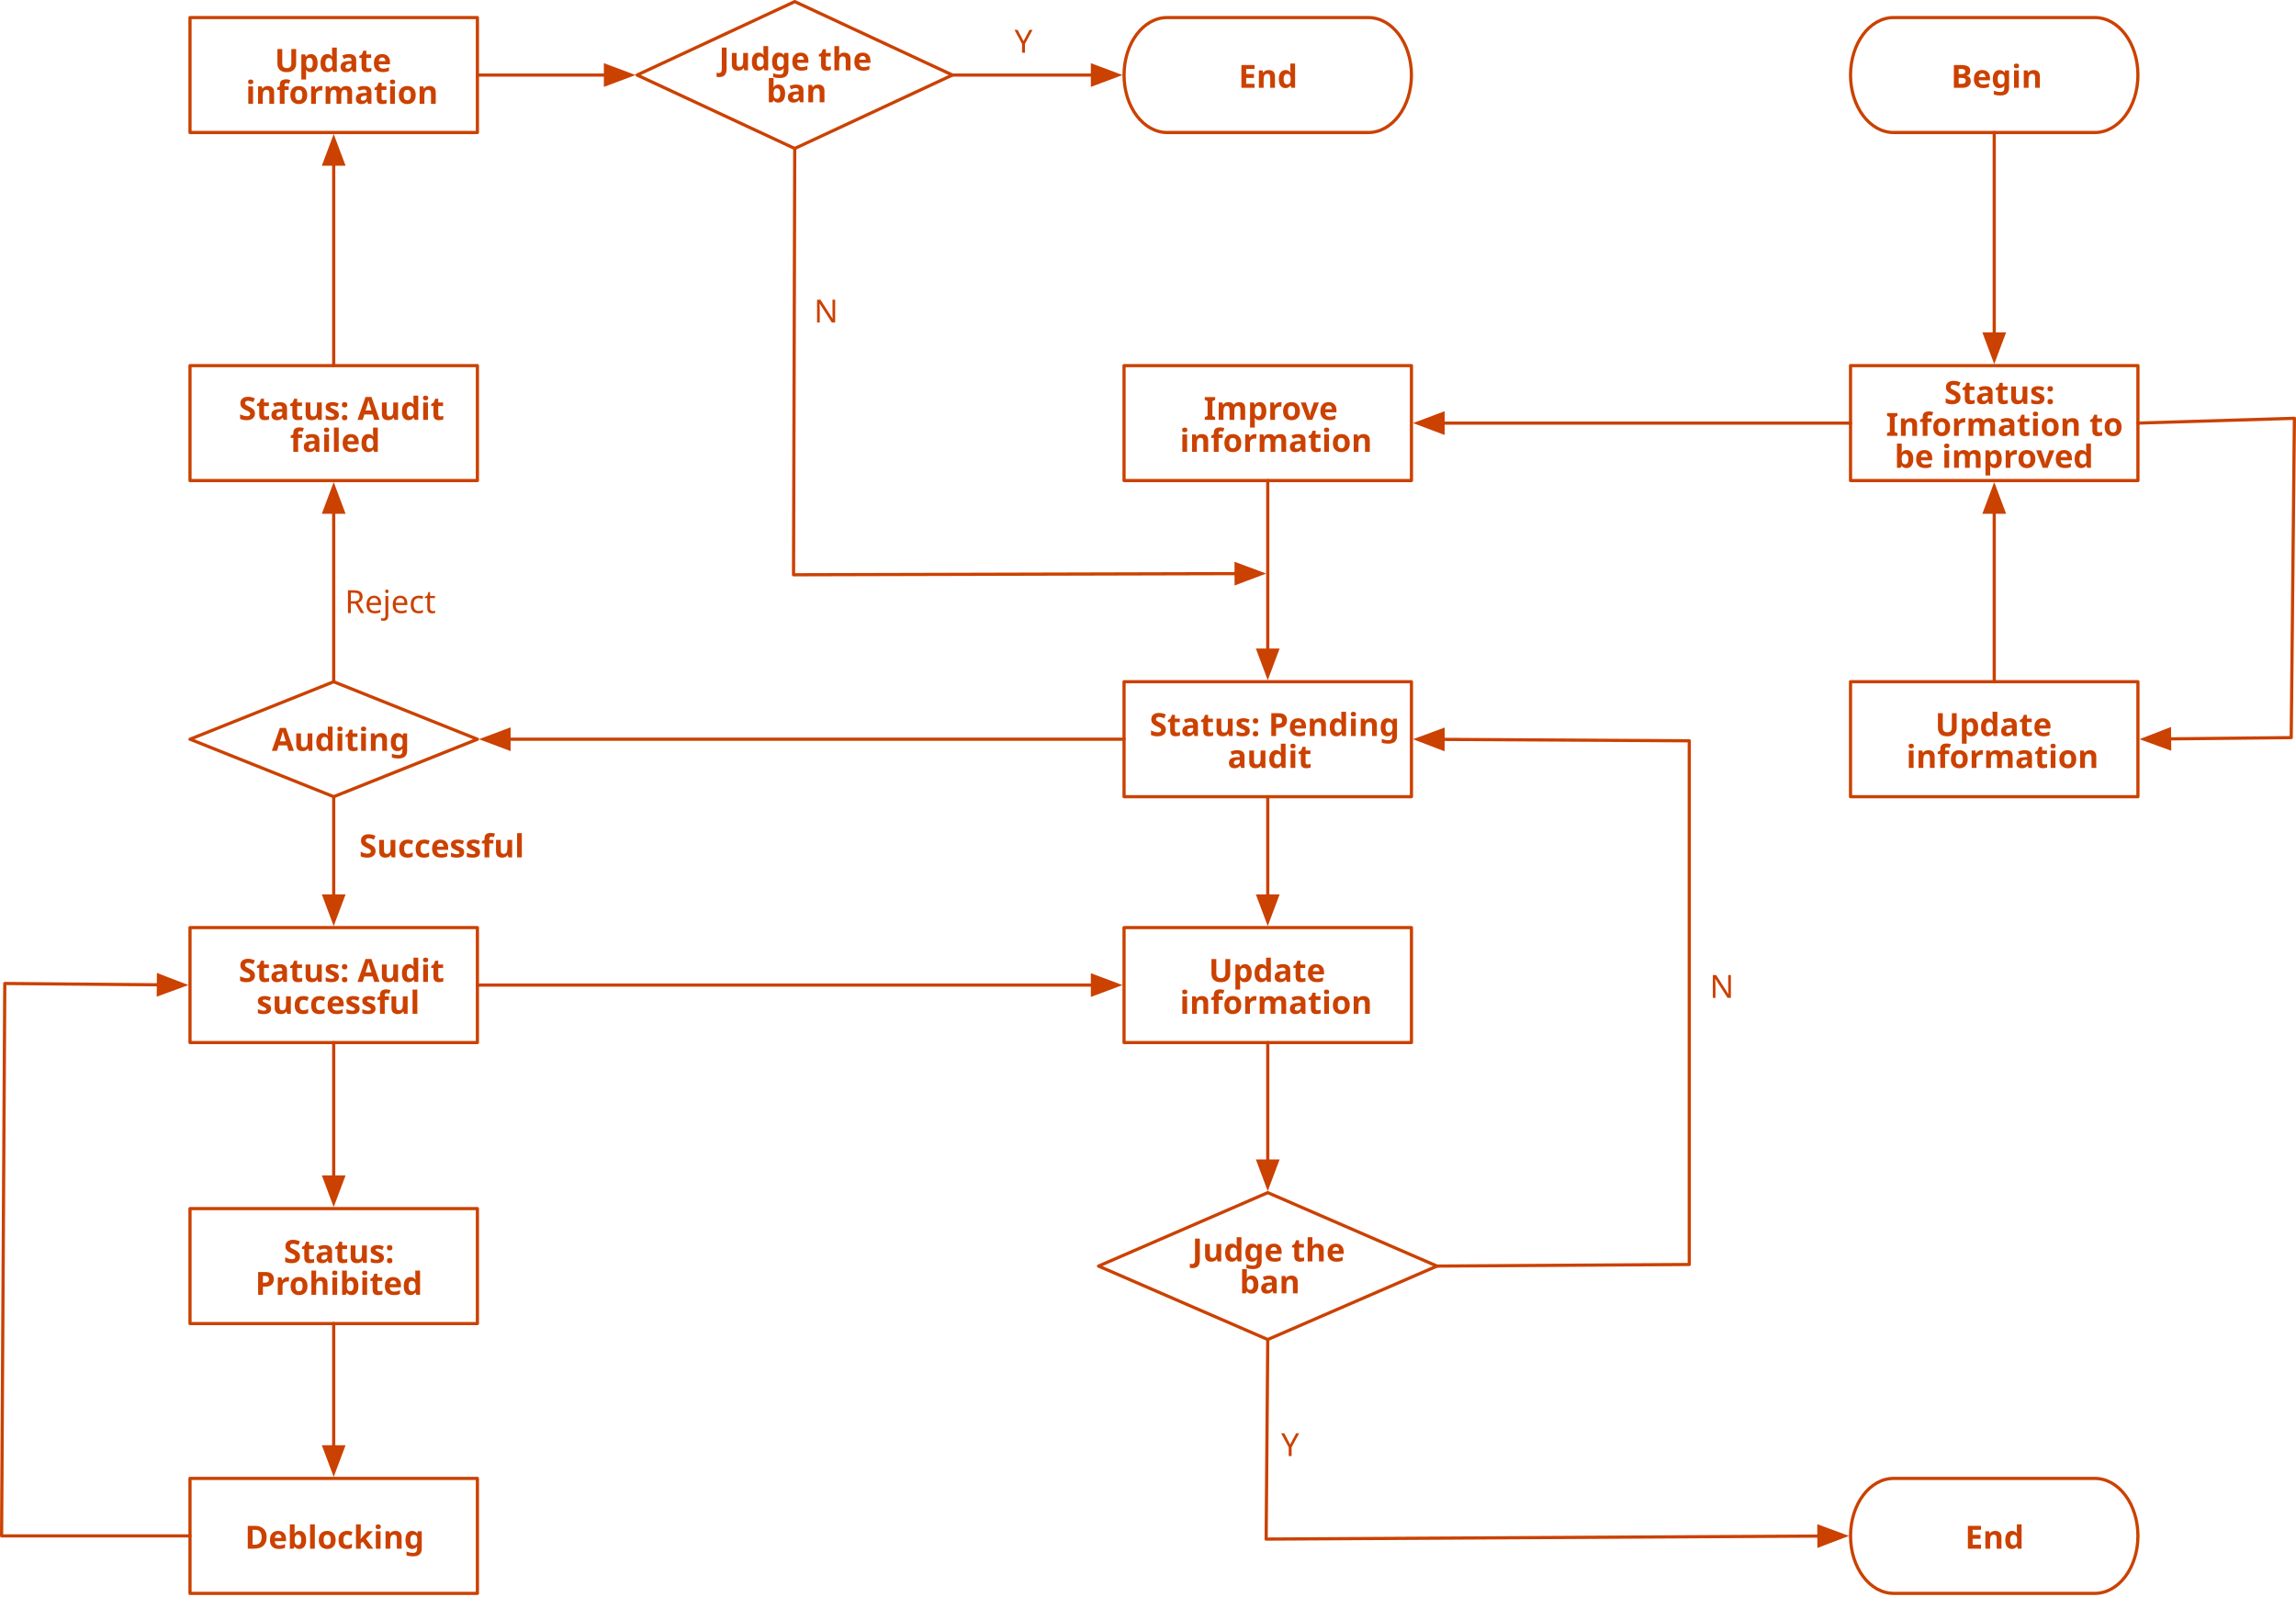
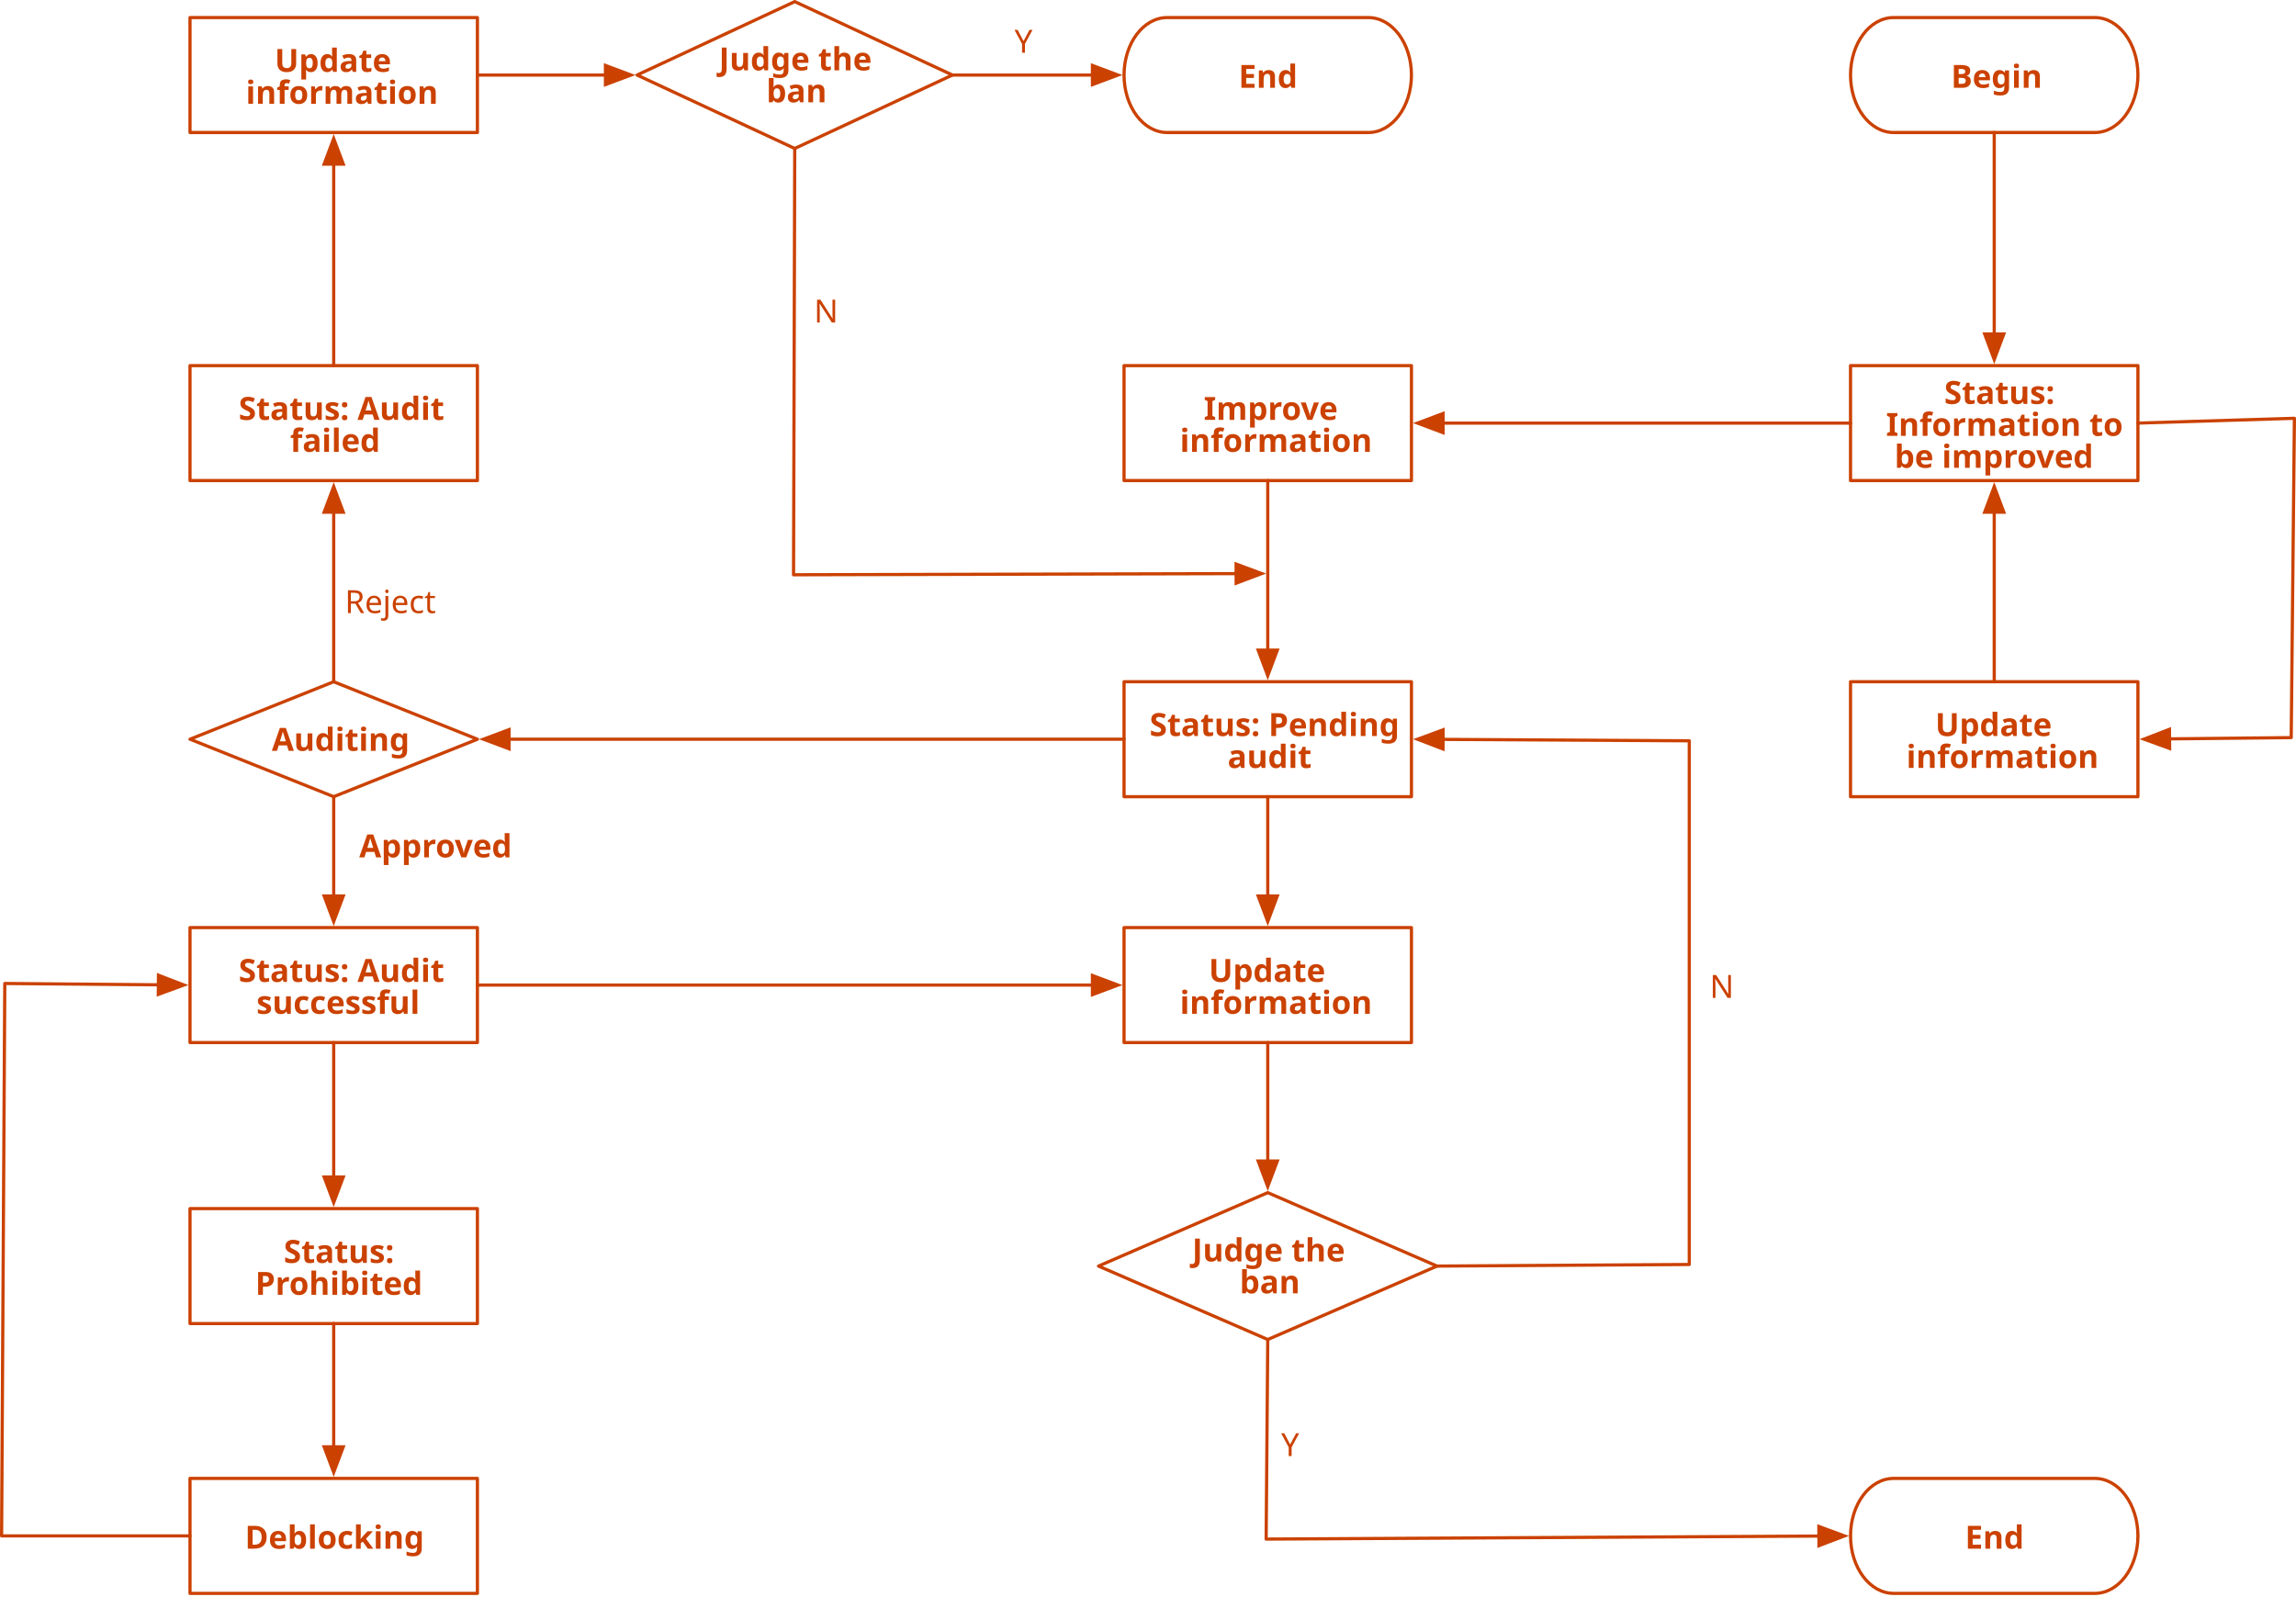
<svg xmlns="http://www.w3.org/2000/svg" version="1.1" viewBox="-95 166 719 500" width="719" height="500">
  <defs>
    <font-face font-family="STHeiti" font-size="10" panose-1="2 1 6 0 4 1 1 1 1 1" units-per-em="1000" underline-position="-133" underline-thickness="20" slope="0" x-height="598" cap-height="787" ascent="860.001" descent="-139.999" font-weight="700">
      <font-face-src>
        <font-face-name name="STHeiti" />
      </font-face-src>
    </font-face>
    <marker orient="auto" overflow="visible" markerUnits="strokeWidth" id="FilledArrow_Marker" stroke-linejoin="miter" stroke-miterlimit="10" viewBox="-1 -4 10 8" markerWidth="10" markerHeight="8" color="#cb4100">
      <g>
        <path d="M 8 0 L 0 -3 L 0 3 Z" fill="currentColor" stroke="currentColor" stroke-width="1" />
      </g>
    </marker>
    <font-face font-family="PingFang SC" font-size="10" panose-1="2 11 4 0 0 0 0 0 0 0" units-per-em="1000" underline-position="-150" underline-thickness="58" slope="0" x-height="600" cap-height="860" ascent="1060.002" descent="-340.001" font-weight="400">
      <font-face-src>
        <font-face-name name="PingFangSC-Regular" />
      </font-face-src>
    </font-face>
  </defs>
  <g id="Canvas_1" stroke="none" fill="none" stroke-opacity="1" fill-opacity="1" stroke-dasharray="none">
    <g id="Canvas_1_Layer_1">
      <g id="Graphic_2">
        <path d="M 498 171.5 L 561 171.5 C 568.452 171.5 574.5 179.564 574.5 189.5 C 574.5 199.436 568.452 207.5 561 207.5 L 498 207.5 C 490.548 207.5 484.5 199.436 484.5 189.5 C 484.5 179.564 490.548 171.5 498 171.5 Z" stroke="#cb4100" stroke-linecap="round" stroke-linejoin="round" stroke-width="1" />
        <text transform="translate(498.5 184.5)" fill="#cb4100">
          <tspan font-family="STHeiti" font-size="10" font-weight="700" fill="#cb4100" x="17.465" y="9">Begin</tspan>
        </text>
      </g>
      <g id="Graphic_3">
        <rect x="484.5" y="280.5" width="90" height="36" stroke="#cb4100" stroke-linecap="round" stroke-linejoin="round" stroke-width="1" />
        <text transform="translate(489.5 283.5)" fill="#cb4100">
          <tspan font-family="STHeiti" font-size="10" font-weight="700" fill="#cb4100" x="24.34" y="9">Status: </tspan>
          <tspan font-family="STHeiti" font-size="10" font-weight="700" fill="#cb4100" x="6.125" y="19">Information to </tspan>
          <tspan font-family="STHeiti" font-size="10" font-weight="700" fill="#cb4100" x="8.765" y="29">be improved</tspan>
        </text>
      </g>
      <g id="Line_4">
        <line x1="529.5" y1="207.5" x2="529.5" y2="270.6" marker-end="url(#FilledArrow_Marker)" stroke="#cb4100" stroke-linecap="round" stroke-linejoin="round" stroke-width="1" />
      </g>
      <g id="Graphic_5">
        <rect x="484.5" y="379.5" width="90" height="36" stroke="#cb4100" stroke-linecap="round" stroke-linejoin="round" stroke-width="1" />
        <text transform="translate(489.5 387.5)" fill="#cb4100">
          <tspan font-family="STHeiti" font-size="10" font-weight="700" fill="#cb4100" x="21.53" y="9">Update </tspan>
          <tspan font-family="STHeiti" font-size="10" font-weight="700" fill="#cb4100" x="12.475" y="19">information</tspan>
        </text>
      </g>
      <g id="Graphic_9">
        <path d="M 498 629 L 561 629 C 568.452 629 574.5 637.064 574.5 647 C 574.5 656.936 568.452 665 561 665 L 498 665 C 490.548 665 484.5 656.936 484.5 647 C 484.5 637.064 490.548 629 498 629 Z" stroke="#cb4100" stroke-linecap="round" stroke-linejoin="round" stroke-width="1" />
        <text transform="translate(498.5 642)" fill="#cb4100">
          <tspan font-family="STHeiti" font-size="10" font-weight="700" fill="#cb4100" x="21.845" y="9">End</tspan>
        </text>
      </g>
      <g id="Graphic_15">
        <rect x="257" y="280.5" width="90" height="36" stroke="#cb4100" stroke-linecap="round" stroke-linejoin="round" stroke-width="1" />
        <text transform="translate(262 288.5)" fill="#cb4100">
          <tspan font-family="STHeiti" font-size="10" font-weight="700" fill="#cb4100" x="19.97" y="9">Improve </tspan>
          <tspan font-family="STHeiti" font-size="10" font-weight="700" fill="#cb4100" x="12.475" y="19">information</tspan>
        </text>
      </g>
      <g id="Line_17">
        <line x1="484.5" y1="298.5" x2="356.9" y2="298.5" marker-end="url(#FilledArrow_Marker)" stroke="#cb4100" stroke-linecap="round" stroke-linejoin="round" stroke-width="1" />
      </g>
      <g id="Graphic_18">
        <rect x="257" y="379.5" width="90" height="36" stroke="#cb4100" stroke-linecap="round" stroke-linejoin="round" stroke-width="1" />
        <text transform="translate(262 387.5)" fill="#cb4100">
          <tspan font-family="STHeiti" font-size="10" font-weight="700" fill="#cb4100" x="2.99" y="9">Status: Pending </tspan>
          <tspan font-family="STHeiti" font-size="10" font-weight="700" fill="#cb4100" x="27.425" y="19">audit</tspan>
        </text>
      </g>
      <g id="Line_19">
        <line x1="302" y1="316.5" x2="302" y2="369.6" marker-end="url(#FilledArrow_Marker)" stroke="#cb4100" stroke-linecap="round" stroke-linejoin="round" stroke-width="1" />
      </g>
      <g id="Graphic_20">
        <path d="M 9.5 379.5 L 54.5 397.5 L 9.5 415.5 L -35.5 397.5 Z" stroke="#cb4100" stroke-linecap="round" stroke-linejoin="round" stroke-width="1" />
        <text transform="translate(-18.35 392.14)" fill="#cb4100">
          <tspan font-family="STHeiti" font-size="10" font-weight="700" fill="#cb4100" x="8.475" y="9">Auditing</tspan>
        </text>
      </g>
      <g id="Graphic_21">
        <rect x="257" y="456.5" width="90" height="36" stroke="#cb4100" stroke-linecap="round" stroke-linejoin="round" stroke-width="1" />
        <text transform="translate(262 464.5)" fill="#cb4100">
          <tspan font-family="STHeiti" font-size="10" font-weight="700" fill="#cb4100" x="21.53" y="9">Update </tspan>
          <tspan font-family="STHeiti" font-size="10" font-weight="700" fill="#cb4100" x="12.475" y="19">information</tspan>
        </text>
      </g>
      <g id="Line_24">
        <line x1="302" y1="415.5" x2="302" y2="446.6" marker-end="url(#FilledArrow_Marker)" stroke="#cb4100" stroke-linecap="round" stroke-linejoin="round" stroke-width="1" />
      </g>
      <g id="Line_25">
        <path d="M 355 562.5 L 434 562 L 434 398 L 356.9 397.557" marker-end="url(#FilledArrow_Marker)" stroke="#cb4100" stroke-linecap="round" stroke-linejoin="round" stroke-width="1" />
      </g>
      <g id="Line_26">
        <line x1="257" y1="397.5" x2="64.4" y2="397.5" marker-end="url(#FilledArrow_Marker)" stroke="#cb4100" stroke-linecap="round" stroke-linejoin="round" stroke-width="1" />
      </g>
      <g id="Graphic_27">
        <rect x="-35.5" y="280.5" width="90" height="36" stroke="#cb4100" stroke-linecap="round" stroke-linejoin="round" stroke-width="1" />
        <text transform="translate(-30.5 288.5)" fill="#cb4100">
          <tspan font-family="STHeiti" font-size="10" font-weight="700" fill="#cb4100" x="10.23" y="9">Status: Audit </tspan>
          <tspan font-family="STHeiti" font-size="10" font-weight="700" fill="#cb4100" x="26.34" y="19">failed</tspan>
        </text>
      </g>
      <g id="Line_29">
        <line x1="9.5" y1="379.5" x2="9.5" y2="326.4" marker-end="url(#FilledArrow_Marker)" stroke="#cb4100" stroke-linecap="round" stroke-linejoin="round" stroke-width="1" />
      </g>
      <g id="Graphic_31">
        <text transform="translate(13 347)" fill="#cb4100">
          <tspan font-family="PingFang SC" font-size="10" font-weight="400" fill="#cb4100" x="0" y="11">Reject</tspan>
        </text>
      </g>
      <g id="Graphic_32">
        <rect x="-35.5" y="456.5" width="90" height="36" stroke="#cb4100" stroke-linecap="round" stroke-linejoin="round" stroke-width="1" />
        <text transform="translate(-30.5 464.5)" fill="#cb4100">
          <tspan font-family="STHeiti" font-size="10" font-weight="700" fill="#cb4100" x="10.23" y="9">Status: Audit </tspan>
          <tspan font-family="STHeiti" font-size="10" font-weight="700" fill="#cb4100" x="15.81" y="19">successful</tspan>
        </text>
      </g>
      <g id="Graphic_34">
        <rect x="-35.5" y="171.5" width="90" height="36" stroke="#cb4100" stroke-linecap="round" stroke-linejoin="round" stroke-width="1" />
        <text transform="translate(-30.5 179.5)" fill="#cb4100">
          <tspan font-family="STHeiti" font-size="10" font-weight="700" fill="#cb4100" x="21.53" y="9">Update </tspan>
          <tspan font-family="STHeiti" font-size="10" font-weight="700" fill="#cb4100" x="12.475" y="19">information</tspan>
        </text>
      </g>
      <g id="Line_35">
        <line x1="9.5" y1="280.5" x2="9.5" y2="217.4" marker-end="url(#FilledArrow_Marker)" stroke="#cb4100" stroke-linecap="round" stroke-linejoin="round" stroke-width="1" />
      </g>
      <g id="Line_37">
        <line x1="9.5" y1="415.5" x2="9.5" y2="446.6" marker-end="url(#FilledArrow_Marker)" stroke="#cb4100" stroke-linecap="round" stroke-linejoin="round" stroke-width="1" />
      </g>
      <g id="Graphic_38">
-         <text transform="translate(17.5 425.5)" fill="#cb4100">
-           <tspan font-family="STHeiti" font-size="10" font-weight="700" fill="#cb4100" x="7105427e-21" y="9">Successful</tspan>
+         <text transform="translate(17.495 425.5)" fill="#cb4100">
+           <tspan font-family="STHeiti" font-size="10" font-weight="700" fill="#cb4100" x="7105427e-21" y="9">Approved</tspan>
        </text>
      </g>
      <g id="Line_39">
        <line x1="54.5" y1="474.5" x2="247.1" y2="474.5" marker-end="url(#FilledArrow_Marker)" stroke="#cb4100" stroke-linecap="round" stroke-linejoin="round" stroke-width="1" />
      </g>
      <g id="Graphic_40">
        <rect x="-35.5" y="544.5" width="90" height="36" stroke="#cb4100" stroke-linecap="round" stroke-linejoin="round" stroke-width="1" />
        <text transform="translate(-30.5 552.5)" fill="#cb4100">
          <tspan font-family="STHeiti" font-size="10" font-weight="700" fill="#cb4100" x="24.34" y="9">Status: </tspan>
          <tspan font-family="STHeiti" font-size="10" font-weight="700" fill="#cb4100" x="15.43" y="19">Prohibited</tspan>
        </text>
      </g>
      <g id="Graphic_42">
        <rect x="-35.5" y="629" width="90" height="36" stroke="#cb4100" stroke-linecap="round" stroke-linejoin="round" stroke-width="1" />
        <text transform="translate(-30.5 642)" fill="#cb4100">
          <tspan font-family="STHeiti" font-size="10" font-weight="700" fill="#cb4100" x="12.185" y="9">Deblocking</tspan>
        </text>
      </g>
      <g id="Line_43">
        <line x1="9.5" y1="492.5" x2="9.5" y2="534.6" marker-end="url(#FilledArrow_Marker)" stroke="#cb4100" stroke-linecap="round" stroke-linejoin="round" stroke-width="1" />
      </g>
      <g id="Line_44">
        <line x1="9.5" y1="580.5" x2="9.5" y2="619.1" marker-end="url(#FilledArrow_Marker)" stroke="#cb4100" stroke-linecap="round" stroke-linejoin="round" stroke-width="1" />
      </g>
      <g id="Line_45">
        <path d="M -35.5 647 L -94.5 647 L -93.5 474 L -45.4 474.415" marker-end="url(#FilledArrow_Marker)" stroke="#cb4100" stroke-linecap="round" stroke-linejoin="round" stroke-width="1" />
      </g>
      <g id="Graphic_46">
        <path d="M 302 539.5 L 355 562.5 L 302 585.5 L 249 562.5 Z" stroke="#cb4100" stroke-linecap="round" stroke-linejoin="round" stroke-width="1" />
        <text transform="translate(268.31 552.04)" fill="#cb4100">
          <tspan font-family="STHeiti" font-size="10" font-weight="700" fill="#cb4100" x="10.015" y="9">Judge the </tspan>
          <tspan font-family="STHeiti" font-size="10" font-weight="700" fill="#cb4100" x="24.875" y="19">ban</tspan>
        </text>
      </g>
      <g id="Line_47">
        <line x1="302" y1="492.5" x2="302" y2="529.6" marker-end="url(#FilledArrow_Marker)" stroke="#cb4100" stroke-linecap="round" stroke-linejoin="round" stroke-width="1" />
      </g>
      <g id="Line_48">
        <path d="M 302 585.5 L 301.5 648 L 474.6 647.054" marker-end="url(#FilledArrow_Marker)" stroke="#cb4100" stroke-linecap="round" stroke-linejoin="round" stroke-width="1" />
      </g>
      <g id="Graphic_50">
        <text transform="translate(440.405 467.5)" fill="#cb4100">
          <tspan font-family="PingFang SC" font-size="10" font-weight="400" fill="#cb4100" x="0" y="11">N</tspan>
        </text>
      </g>
      <g id="Graphic_51">
        <text transform="translate(306.19 611)" fill="#cb4100">
          <tspan font-family="PingFang SC" font-size="10" font-weight="400" fill="#cb4100" x="0" y="11">Y</tspan>
        </text>
      </g>
      <g id="Graphic_52">
        <path d="M 153.875 166.5 L 203.25 189.5 L 153.875 212.5 L 104.5 189.5 Z" stroke="#cb4100" stroke-linecap="round" stroke-linejoin="round" stroke-width="1" />
        <text transform="translate(122.8312 179.04)" fill="#cb4100">
          <tspan font-family="STHeiti" font-size="10" font-weight="700" fill="#cb4100" x="7.296" y="9">Judge the </tspan>
          <tspan font-family="STHeiti" font-size="10" font-weight="700" fill="#cb4100" x="22.156" y="19">ban</tspan>
        </text>
      </g>
      <g id="Graphic_53">
        <path d="M 270.5 171.5 L 333.5 171.5 C 340.952 171.5 347 179.564 347 189.5 C 347 199.436 340.952 207.5 333.5 207.5 L 270.5 207.5 C 263.048 207.5 257 199.436 257 189.5 C 257 179.564 263.048 171.5 270.5 171.5 Z" stroke="#cb4100" stroke-linecap="round" stroke-linejoin="round" stroke-width="1" />
        <text transform="translate(271 184.5)" fill="#cb4100">
          <tspan font-family="STHeiti" font-size="10" font-weight="700" fill="#cb4100" x="21.845" y="9">End</tspan>
        </text>
      </g>
      <g id="Line_54">
        <line x1="54.5" y1="189.5" x2="94.6" y2="189.5" marker-end="url(#FilledArrow_Marker)" stroke="#cb4100" stroke-linecap="round" stroke-linejoin="round" stroke-width="1" />
      </g>
      <g id="Line_55">
        <line x1="203.25" y1="189.5" x2="247.1" y2="189.5" marker-end="url(#FilledArrow_Marker)" stroke="#cb4100" stroke-linecap="round" stroke-linejoin="round" stroke-width="1" />
      </g>
      <g id="Graphic_56">
        <text transform="translate(222.69 171.5)" fill="#cb4100">
          <tspan font-family="PingFang SC" font-size="10" font-weight="400" fill="#cb4100" x="0" y="11">Y</tspan>
        </text>
      </g>
      <g id="Line_57">
        <path d="M 153.875 212.5 L 153.5 346 L 292.1 345.644" marker-end="url(#FilledArrow_Marker)" stroke="#cb4100" stroke-linecap="round" stroke-linejoin="round" stroke-width="1" />
      </g>
      <g id="Graphic_58">
        <text transform="translate(159.905 256)" fill="#cb4100">
          <tspan font-family="PingFang SC" font-size="10" font-weight="400" fill="#cb4100" x="0" y="11">N</tspan>
        </text>
      </g>
      <g id="Line_60">
        <path d="M 574.5 298.5 L 623.5 297 L 622.5 397 L 584.399 397.397" marker-end="url(#FilledArrow_Marker)" stroke="#cb4100" stroke-linecap="round" stroke-linejoin="round" stroke-width="1" />
      </g>
      <g id="Line_61">
        <line x1="529.5" y1="379.5" x2="529.5" y2="326.4" marker-end="url(#FilledArrow_Marker)" stroke="#cb4100" stroke-linecap="round" stroke-linejoin="round" stroke-width="1" />
      </g>
    </g>
  </g>
</svg>
